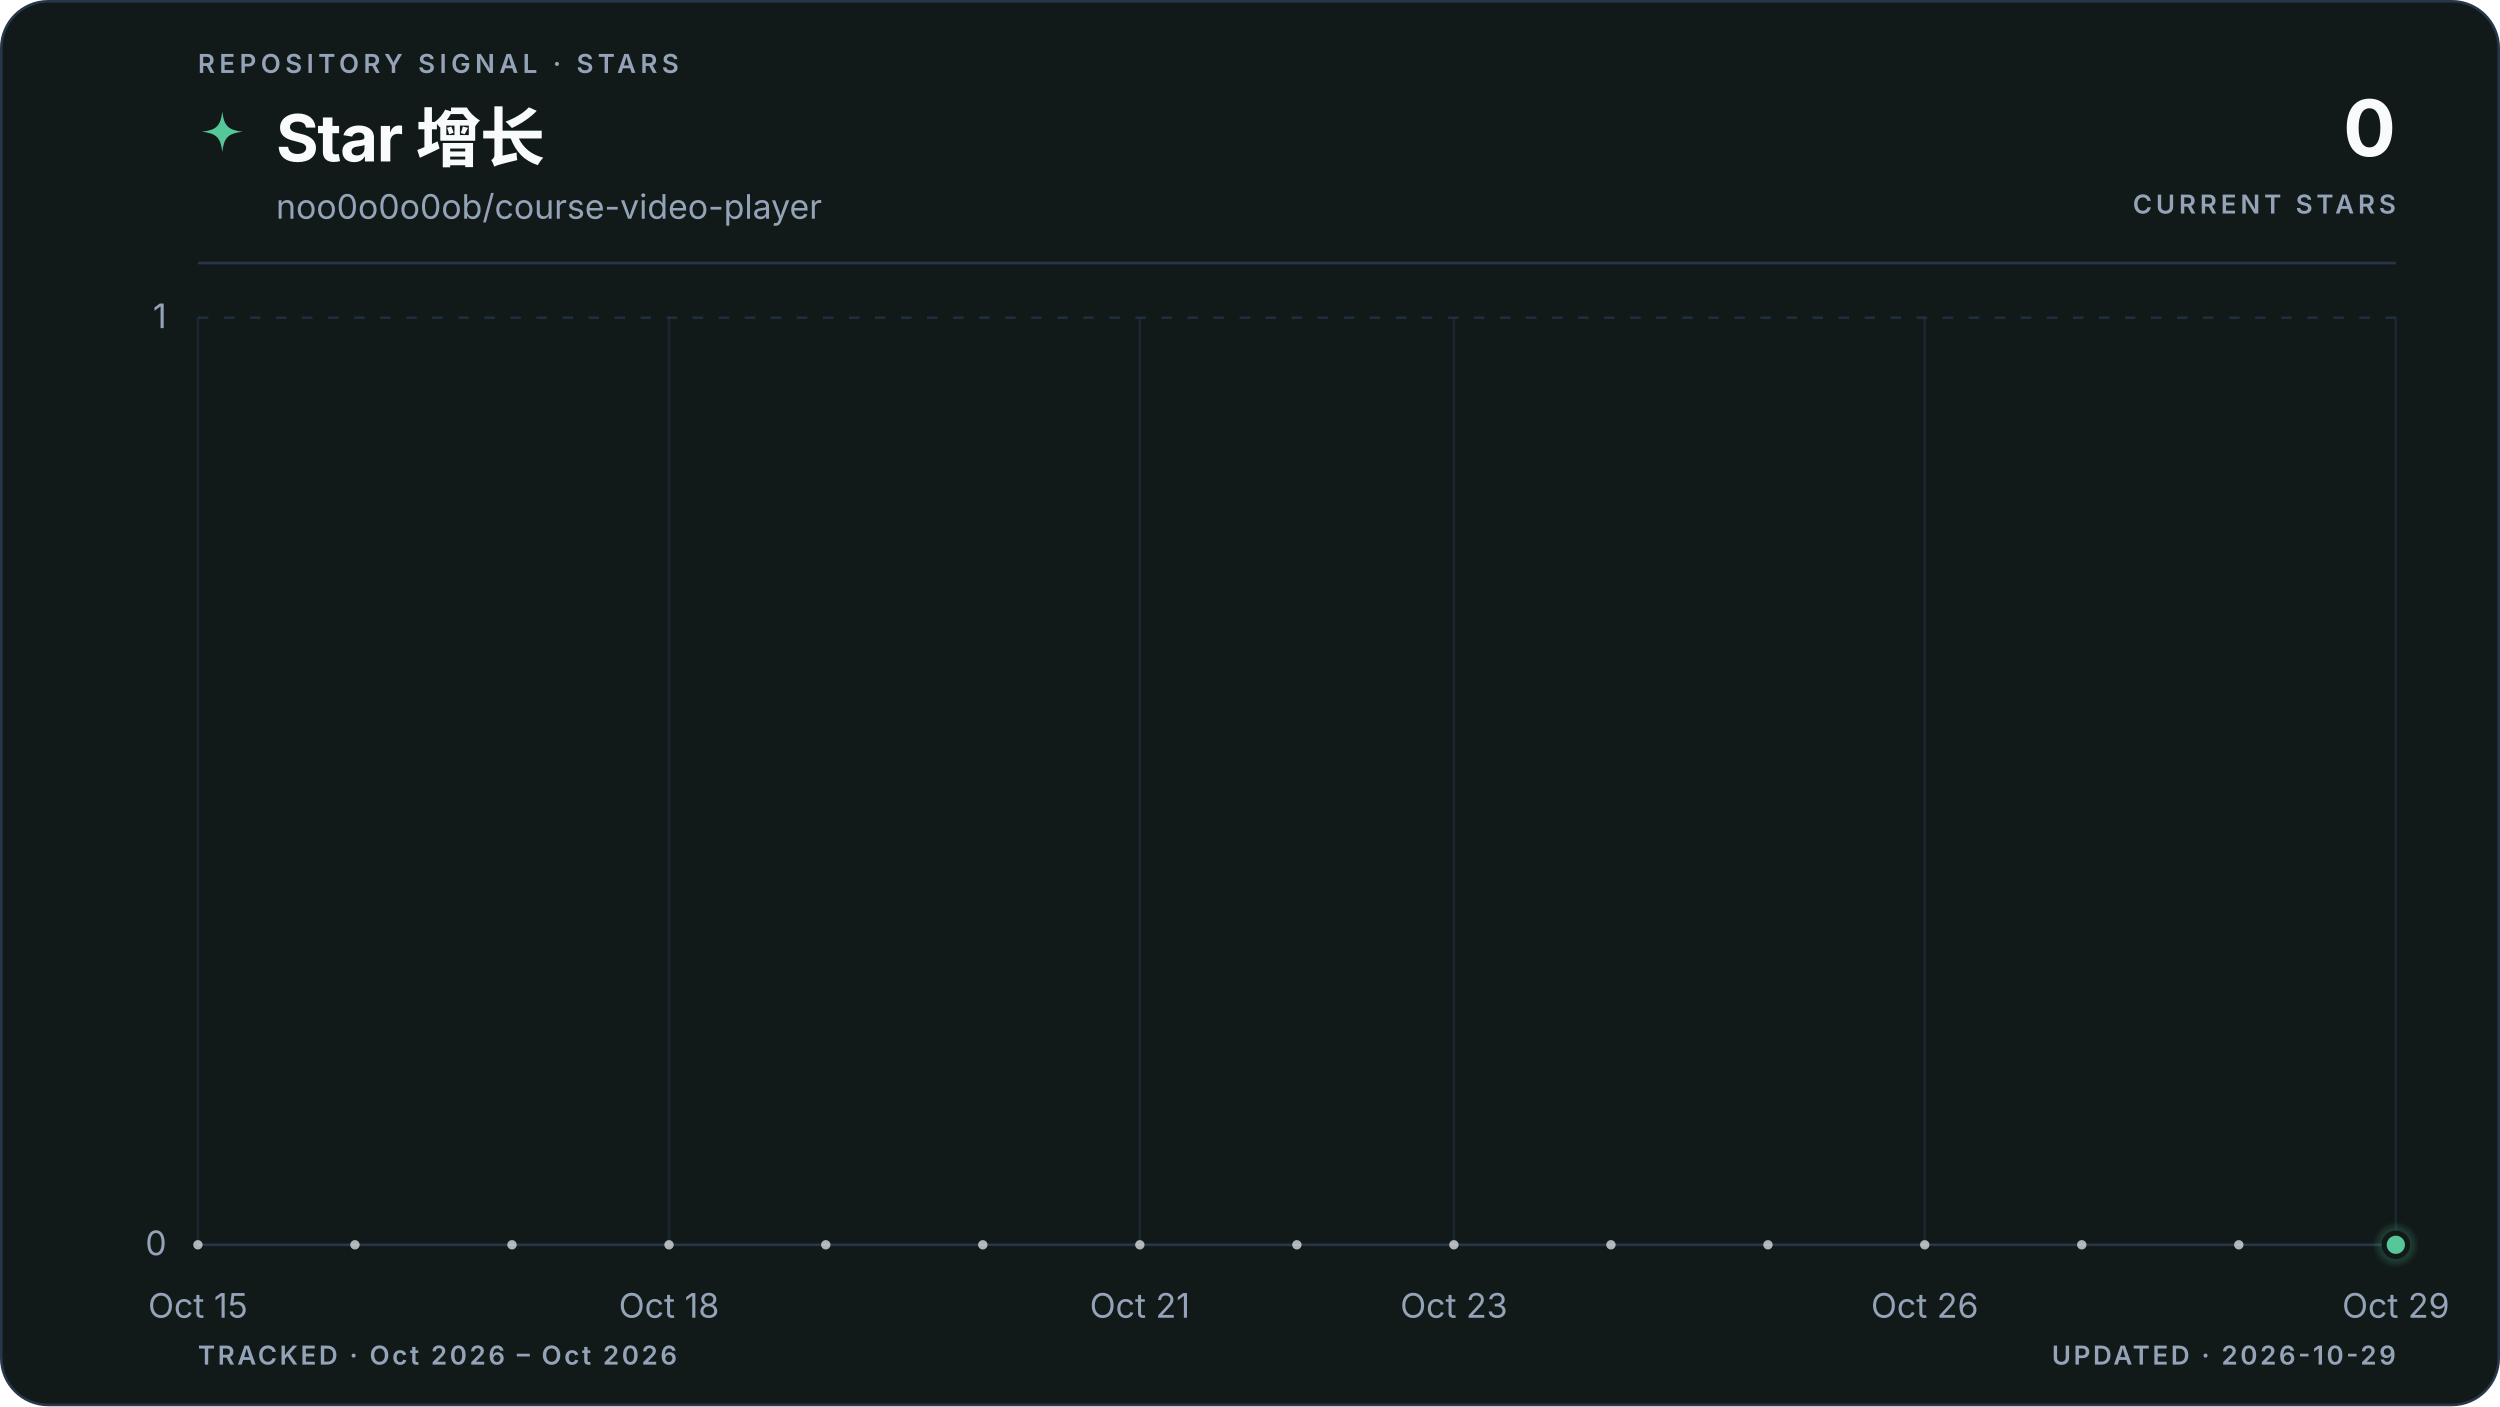
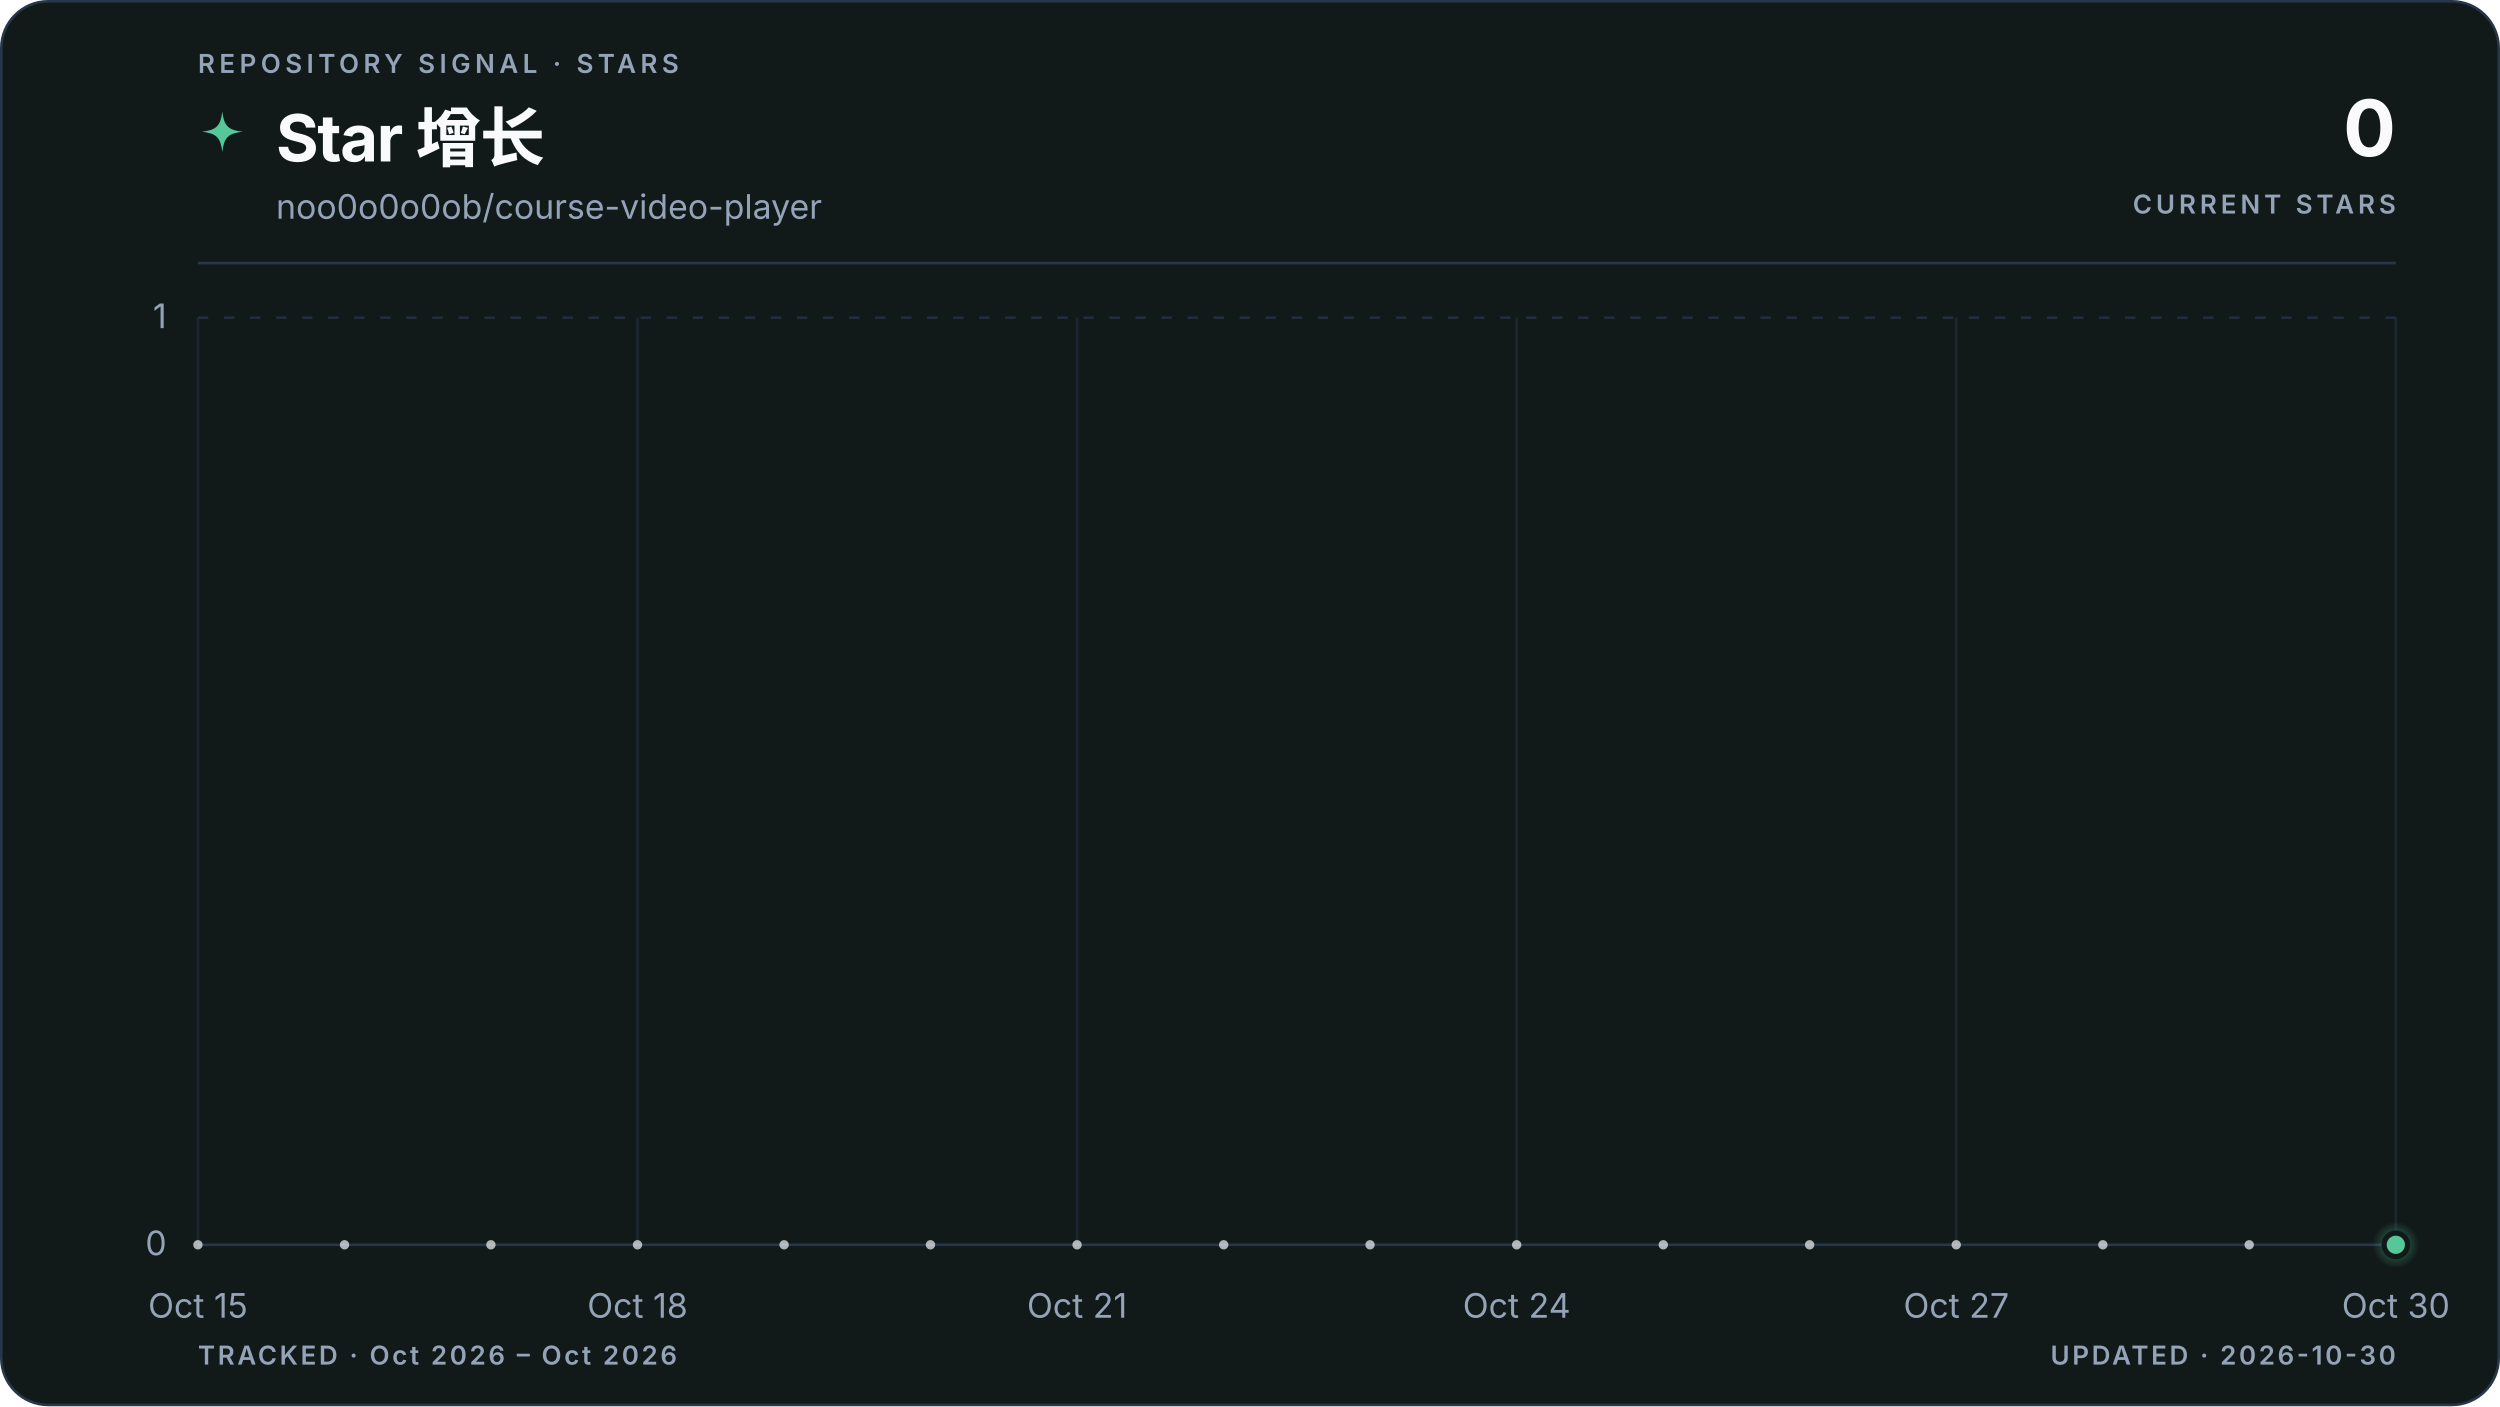
<svg xmlns="http://www.w3.org/2000/svg" viewBox="0 0 960 540" role="img" aria-labelledby="title description" data-style="gradient" data-variant="area" data-layout="editorial" data-animated="true">
  <defs>
    <linearGradient id="trend" x1="0" y1="0" x2="1" y2="0">
      <stop offset="0%" stop-color="#55c799" />
      <stop offset="100%" stop-color="#55c799" />
    </linearGradient>
    <linearGradient id="area" x1="0" y1="0" x2="0" y2="1">
      <stop offset="0%" stop-color="#55c799" stop-opacity="0.22" />
      <stop offset="55%" stop-color="#55c799" stop-opacity="0.06" />
      <stop offset="100%" stop-color="#55c799" stop-opacity="0" />
    </linearGradient>
    <radialGradient id="marker-halo" cx="50%" cy="50%" r="50%">
      <stop offset="0%" stop-color="#55c799" stop-opacity="0.55" />
      <stop offset="100%" stop-color="#55c799" stop-opacity="0" />
    </radialGradient>
  </defs>
  <style>
.trend-enter{transform-box:fill-box;transform-origin:center;animation:trend-enter 520ms cubic-bezier(0.16,1,0.3,1)}
.marker-enter{transform-box:fill-box;transform-origin:center;animation:marker-enter 320ms cubic-bezier(0.16,1,0.3,1) 200ms both}
.marker-pulse{transform-box:fill-box;transform-origin:center;animation:marker-pulse 2.6s ease-out infinite}
@keyframes trend-enter{from{opacity:.35;transform:translateY(10px)}to{opacity:1;transform:translateY(0)}}
@keyframes marker-enter{from{opacity:0;transform:scale(.4)}to{opacity:1;transform:scale(1)}}
@keyframes marker-pulse{0%{opacity:.5;transform:scale(.7)}70%,100%{opacity:0;transform:scale(2.1)}}
@media (prefers-reduced-motion:reduce){.trend-enter,.marker-enter,.marker-pulse{animation:none!important}}
@media (prefers-reduced-motion:reduce){.marker-pulse{opacity:0}}
</style>
  <rect x="0.5" y="0.5" width="959" height="539" fill="#111a19" stroke="#27364a" stroke-width="1" rx="18" />
  <text x="76" y="28" fill="#94a3b8" font-family="ui-sans-serif, system-ui, -apple-system, BlinkMacSystemFont, 'Segoe UI', sans-serif" font-size="10" font-weight="600" letter-spacing="1.7">REPOSITORY SIGNAL · STARS</text>
  <path d="M12 1c.8 7.1 2.9 9.2 10 10-7.1.8-9.2 2.9-10 10-.8-7.1-2.9-9.2-10-10 7.1-.8 9.2-2.9 10-10Z" transform="translate(76 42) scale(.78)" fill="url(#trend)" aria-hidden="true" />
  <text x="106" y="62" fill="#f8fafc" font-family="ui-sans-serif, system-ui, -apple-system, BlinkMacSystemFont, 'Segoe UI', sans-serif" font-size="25" font-weight="700" letter-spacing="-0.5">Star 增长</text>
  <text x="106" y="84" fill="#94a3b8" font-family="ui-sans-serif, system-ui, -apple-system, BlinkMacSystemFont, 'Segoe UI', sans-serif" font-size="13">noo0o0o0ob/course-video-player</text>
  <text x="920" y="60" fill="#f8fafc" font-family="ui-sans-serif, system-ui, -apple-system, BlinkMacSystemFont, 'Segoe UI', sans-serif" font-size="30" font-weight="700" letter-spacing="-0.6" text-anchor="end">0</text>
  <text x="920" y="82" fill="#94a3b8" font-family="ui-sans-serif, system-ui, -apple-system, BlinkMacSystemFont, 'Segoe UI', sans-serif" font-size="10" font-weight="600" letter-spacing="1.5" text-anchor="end">CURRENT STARS</text>
  <line x1="76" y1="101" x2="920" y2="101" stroke="#27364a" stroke-width="1" />
  <line x1="76" y1="478.0" x2="920" y2="478.0" stroke="#27364a" stroke-width="1" stroke-dasharray="0" opacity="1" />
  <text x="64" y="482.0" fill="#94a3b8" font-family="ui-sans-serif, system-ui, -apple-system, BlinkMacSystemFont, 'Segoe UI', sans-serif" font-size="13" text-anchor="end">0</text>
  <line x1="76" y1="122.0" x2="920" y2="122.0" stroke="#27364a" stroke-width="1" stroke-dasharray="4 6" opacity="0.7" />
  <text x="64" y="126.0" fill="#94a3b8" font-family="ui-sans-serif, system-ui, -apple-system, BlinkMacSystemFont, 'Segoe UI', sans-serif" font-size="13" text-anchor="end">1</text>
  <line x1="76.0" y1="122" x2="76.0" y2="478" stroke="#27364a" stroke-width="1" opacity="0.45" />
  <text x="76.0" y="506" fill="#94a3b8" font-family="ui-sans-serif, system-ui, -apple-system, BlinkMacSystemFont, 'Segoe UI', sans-serif" font-size="13" text-anchor="middle">Oct 15</text>
-   <line x1="256.9" y1="122" x2="256.9" y2="478" stroke="#27364a" stroke-width="1" opacity="0.45" />
-   <text x="256.9" y="506" fill="#94a3b8" font-family="ui-sans-serif, system-ui, -apple-system, BlinkMacSystemFont, 'Segoe UI', sans-serif" font-size="13" text-anchor="middle">Oct 18</text>
-   <line x1="437.7" y1="122" x2="437.7" y2="478" stroke="#27364a" stroke-width="1" opacity="0.45" />
-   <text x="437.7" y="506" fill="#94a3b8" font-family="ui-sans-serif, system-ui, -apple-system, BlinkMacSystemFont, 'Segoe UI', sans-serif" font-size="13" text-anchor="middle">Oct 21</text>
-   <line x1="558.3" y1="122" x2="558.3" y2="478" stroke="#27364a" stroke-width="1" opacity="0.45" />
-   <text x="558.3" y="506" fill="#94a3b8" font-family="ui-sans-serif, system-ui, -apple-system, BlinkMacSystemFont, 'Segoe UI', sans-serif" font-size="13" text-anchor="middle">Oct 23</text>
-   <line x1="739.1" y1="122" x2="739.1" y2="478" stroke="#27364a" stroke-width="1" opacity="0.45" />
-   <text x="739.1" y="506" fill="#94a3b8" font-family="ui-sans-serif, system-ui, -apple-system, BlinkMacSystemFont, 'Segoe UI', sans-serif" font-size="13" text-anchor="middle">Oct 26</text>
+   <line x1="244.8" y1="122" x2="244.8" y2="478" stroke="#27364a" stroke-width="1" opacity="0.45" />
+   <text x="244.8" y="506" fill="#94a3b8" font-family="ui-sans-serif, system-ui, -apple-system, BlinkMacSystemFont, 'Segoe UI', sans-serif" font-size="13" text-anchor="middle">Oct 18</text>
+   <line x1="413.6" y1="122" x2="413.6" y2="478" stroke="#27364a" stroke-width="1" opacity="0.45" />
+   <text x="413.6" y="506" fill="#94a3b8" font-family="ui-sans-serif, system-ui, -apple-system, BlinkMacSystemFont, 'Segoe UI', sans-serif" font-size="13" text-anchor="middle">Oct 21</text>
+   <line x1="582.4" y1="122" x2="582.4" y2="478" stroke="#27364a" stroke-width="1" opacity="0.45" />
+   <text x="582.4" y="506" fill="#94a3b8" font-family="ui-sans-serif, system-ui, -apple-system, BlinkMacSystemFont, 'Segoe UI', sans-serif" font-size="13" text-anchor="middle">Oct 24</text>
+   <line x1="751.2" y1="122" x2="751.2" y2="478" stroke="#27364a" stroke-width="1" opacity="0.45" />
+   <text x="751.2" y="506" fill="#94a3b8" font-family="ui-sans-serif, system-ui, -apple-system, BlinkMacSystemFont, 'Segoe UI', sans-serif" font-size="13" text-anchor="middle">Oct 27</text>
  <line x1="920.0" y1="122" x2="920.0" y2="478" stroke="#27364a" stroke-width="1" opacity="0.45" />
-   <text x="920.0" y="506" fill="#94a3b8" font-family="ui-sans-serif, system-ui, -apple-system, BlinkMacSystemFont, 'Segoe UI', sans-serif" font-size="13" text-anchor="middle">Oct 29</text>
+   <text x="920.0" y="506" fill="#94a3b8" font-family="ui-sans-serif, system-ui, -apple-system, BlinkMacSystemFont, 'Segoe UI', sans-serif" font-size="13" text-anchor="middle">Oct 30</text>
  <g class="trend-enter">
-     <path d="M 76.0 478.0 C 96.1 478.0, 116.2 478.0, 136.3 478.0 C 156.4 478.0, 176.5 478.0, 196.6 478.0 C 216.7 478.0, 236.8 478.0, 256.9 478.0 C 277.0 478.0, 297.0 478.0, 317.1 478.0 C 337.2 478.0, 357.3 478.0, 377.4 478.0 C 397.5 478.0, 417.6 478.0, 437.7 478.0 C 457.8 478.0, 477.9 478.0, 498.0 478.0 C 518.1 478.0, 538.2 478.0, 558.3 478.0 C 578.4 478.0, 598.5 478.0, 618.6 478.0 C 638.7 478.0, 658.8 478.0, 678.9 478.0 C 699.0 478.0, 719.0 478.0, 739.1 478.0 C 759.2 478.0, 779.3 478.0, 799.4 478.0 C 819.5 478.0, 839.6 478.0, 859.7 478.0 C 879.8 478.0, 899.9 478.0, 920.0 478.0 L 920.0 478.0 L 76.0 478.0 Z" fill="url(#area)" />
-     <path d="M 76.0 478.0 C 96.1 478.0, 116.2 478.0, 136.3 478.0 C 156.4 478.0, 176.5 478.0, 196.6 478.0 C 216.7 478.0, 236.8 478.0, 256.9 478.0 C 277.0 478.0, 297.0 478.0, 317.1 478.0 C 337.2 478.0, 357.3 478.0, 377.4 478.0 C 397.5 478.0, 417.6 478.0, 437.7 478.0 C 457.8 478.0, 477.9 478.0, 498.0 478.0 C 518.1 478.0, 538.2 478.0, 558.3 478.0 C 578.4 478.0, 598.5 478.0, 618.6 478.0 C 638.7 478.0, 658.8 478.0, 678.9 478.0 C 699.0 478.0, 719.0 478.0, 739.1 478.0 C 759.2 478.0, 779.3 478.0, 799.4 478.0 C 819.5 478.0, 839.6 478.0, 859.7 478.0 C 879.8 478.0, 899.9 478.0, 920.0 478.0" fill="none" stroke="url(#trend)" stroke-width="3" stroke-linecap="round" stroke-linejoin="round" />
-     <g data-point-count="14" fill="#f8fafc" opacity="0.68">
+     <path d="M 76.0 478.0 C 94.8 478.0, 113.5 478.0, 132.3 478.0 C 151.0 478.0, 169.8 478.0, 188.5 478.0 C 207.3 478.0, 226.0 478.0, 244.8 478.0 C 263.6 478.0, 282.3 478.0, 301.1 478.0 C 319.8 478.0, 338.6 478.0, 357.3 478.0 C 376.1 478.0, 394.8 478.0, 413.6 478.0 C 432.4 478.0, 451.1 478.0, 469.9 478.0 C 488.6 478.0, 507.4 478.0, 526.1 478.0 C 544.9 478.0, 563.6 478.0, 582.4 478.0 C 601.2 478.0, 619.9 478.0, 638.7 478.0 C 657.4 478.0, 676.2 478.0, 694.9 478.0 C 713.7 478.0, 732.4 478.0, 751.2 478.0 C 770.0 478.0, 788.7 478.0, 807.5 478.0 C 826.2 478.0, 845.0 478.0, 863.7 478.0 C 882.5 478.0, 901.2 478.0, 920.0 478.0 L 920.0 478.0 L 76.0 478.0 Z" fill="url(#area)" />
+     <path d="M 76.0 478.0 C 94.8 478.0, 113.5 478.0, 132.3 478.0 C 151.0 478.0, 169.8 478.0, 188.5 478.0 C 207.3 478.0, 226.0 478.0, 244.8 478.0 C 263.6 478.0, 282.3 478.0, 301.1 478.0 C 319.8 478.0, 338.6 478.0, 357.3 478.0 C 376.1 478.0, 394.8 478.0, 413.6 478.0 C 432.4 478.0, 451.1 478.0, 469.9 478.0 C 488.6 478.0, 507.4 478.0, 526.1 478.0 C 544.9 478.0, 563.6 478.0, 582.4 478.0 C 601.2 478.0, 619.9 478.0, 638.7 478.0 C 657.4 478.0, 676.2 478.0, 694.9 478.0 C 713.7 478.0, 732.4 478.0, 751.2 478.0 C 770.0 478.0, 788.7 478.0, 807.5 478.0 C 826.2 478.0, 845.0 478.0, 863.7 478.0 C 882.5 478.0, 901.2 478.0, 920.0 478.0" fill="none" stroke="url(#trend)" stroke-width="3" stroke-linecap="round" stroke-linejoin="round" />
+     <g data-point-count="15" fill="#f8fafc" opacity="0.68">
      <circle cx="76.0" cy="478.0" r="1.8" />
-       <circle cx="136.3" cy="478.0" r="1.8" />
-       <circle cx="196.6" cy="478.0" r="1.8" />
-       <circle cx="256.9" cy="478.0" r="1.8" />
-       <circle cx="317.1" cy="478.0" r="1.8" />
-       <circle cx="377.4" cy="478.0" r="1.8" />
-       <circle cx="437.7" cy="478.0" r="1.8" />
-       <circle cx="498.0" cy="478.0" r="1.8" />
-       <circle cx="558.3" cy="478.0" r="1.8" />
-       <circle cx="618.6" cy="478.0" r="1.8" />
-       <circle cx="678.9" cy="478.0" r="1.8" />
-       <circle cx="739.1" cy="478.0" r="1.8" />
-       <circle cx="799.4" cy="478.0" r="1.8" />
-       <circle cx="859.7" cy="478.0" r="1.8" />
+       <circle cx="132.3" cy="478.0" r="1.8" />
+       <circle cx="188.5" cy="478.0" r="1.8" />
+       <circle cx="244.8" cy="478.0" r="1.8" />
+       <circle cx="301.1" cy="478.0" r="1.8" />
+       <circle cx="357.3" cy="478.0" r="1.8" />
+       <circle cx="413.6" cy="478.0" r="1.8" />
+       <circle cx="469.9" cy="478.0" r="1.8" />
+       <circle cx="526.1" cy="478.0" r="1.8" />
+       <circle cx="582.4" cy="478.0" r="1.8" />
+       <circle cx="638.7" cy="478.0" r="1.8" />
+       <circle cx="694.9" cy="478.0" r="1.8" />
+       <circle cx="751.2" cy="478.0" r="1.8" />
+       <circle cx="807.5" cy="478.0" r="1.8" />
+       <circle cx="863.7" cy="478.0" r="1.8" />
    </g>
  </g>
  <g class="marker-enter">
    <circle class="marker-pulse" cx="920.0" cy="478.0" r="9" fill="url(#marker-halo)" />
    <circle cx="920.0" cy="478.0" r="4.5" fill="#55c799" stroke="#111a19" stroke-width="2" />
  </g>
  <text x="76" y="524" fill="#94a3b8" font-family="ui-sans-serif, system-ui, -apple-system, BlinkMacSystemFont, 'Segoe UI', sans-serif" font-size="10" font-weight="600" letter-spacing="1">TRACKED · Oct 2026 – Oct 2026</text>
-   <text x="920" y="524" fill="#94a3b8" font-family="ui-sans-serif, system-ui, -apple-system, BlinkMacSystemFont, 'Segoe UI', sans-serif" font-size="10" font-weight="600" letter-spacing="1" text-anchor="end">UPDATED · 2026-10-29</text>
+   <text x="920" y="524" fill="#94a3b8" font-family="ui-sans-serif, system-ui, -apple-system, BlinkMacSystemFont, 'Segoe UI', sans-serif" font-size="10" font-weight="600" letter-spacing="1" text-anchor="end">UPDATED · 2026-10-30</text>
</svg>
